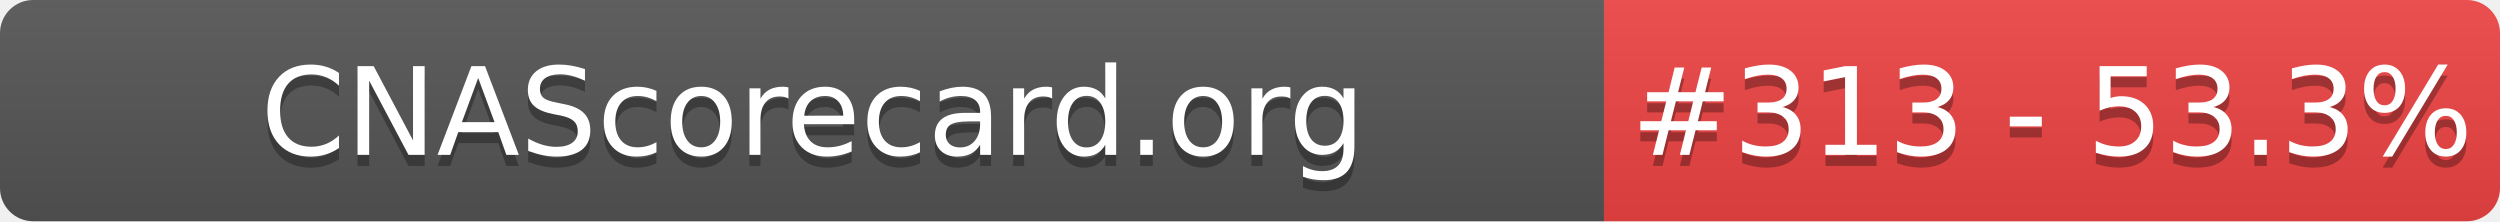
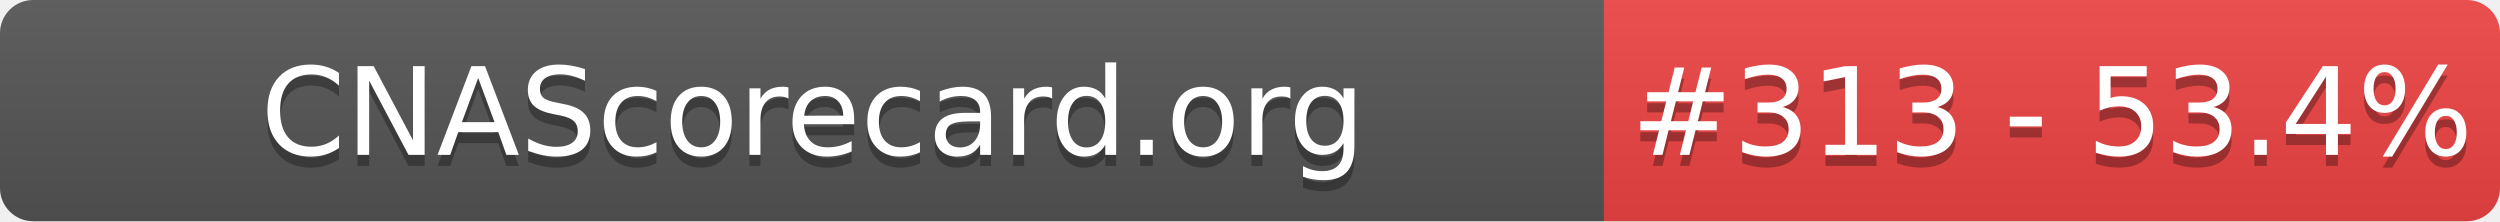
- <svg xmlns="http://www.w3.org/2000/svg" width="226" height="20" role="img" aria-label="CNAScorecard.org: #313 - 53.3%">
+ <svg xmlns="http://www.w3.org/2000/svg" width="226" height="20" role="img" aria-label="CNAScorecard.org: #313 - 53.4%">
  <linearGradient id="s" x2="0" y2="100%">
    <stop offset="0" stop-color="#bbb" stop-opacity=".1" />
    <stop offset="1" stop-opacity=".1" />
  </linearGradient>
  <clipPath id="r">
    <rect width="226" height="20" rx="3" fill="#fff" />
  </clipPath>
  <g clip-path="url(#r)">
    <rect width="145" height="20" fill="#555" />
    <rect x="145" width="81" height="20" fill="#EF4444" />
    <rect width="226" height="20" fill="url(#s)" />
  </g>
  <g fill="#fff" text-anchor="middle" font-family="Verdana,Geneva,DejaVu Sans,sans-serif" text-rendering="geometricPrecision" font-size="110">
    <text aria-hidden="true" x="735" y="150" fill="#010101" fill-opacity=".3" transform="scale(.1)" textLength="1350">CNAScorecard.org</text>
    <text x="735" y="140" transform="scale(.1)" fill="#fff" textLength="1350">CNAScorecard.org</text>
-     <text aria-hidden="true" x="1855" y="150" fill="#010101" fill-opacity=".3" transform="scale(.1)" textLength="660">#313 - 53.3%</text>
-     <text x="1855" y="140" transform="scale(.1)" fill="#fff" textLength="660">#313 - 53.3%</text>
+     <text aria-hidden="true" x="1855" y="150" fill="#010101" fill-opacity=".3" transform="scale(.1)" textLength="660">#313 - 53.4%</text>
+     <text x="1855" y="140" transform="scale(.1)" fill="#fff" textLength="660">#313 - 53.4%</text>
  </g>
</svg>
